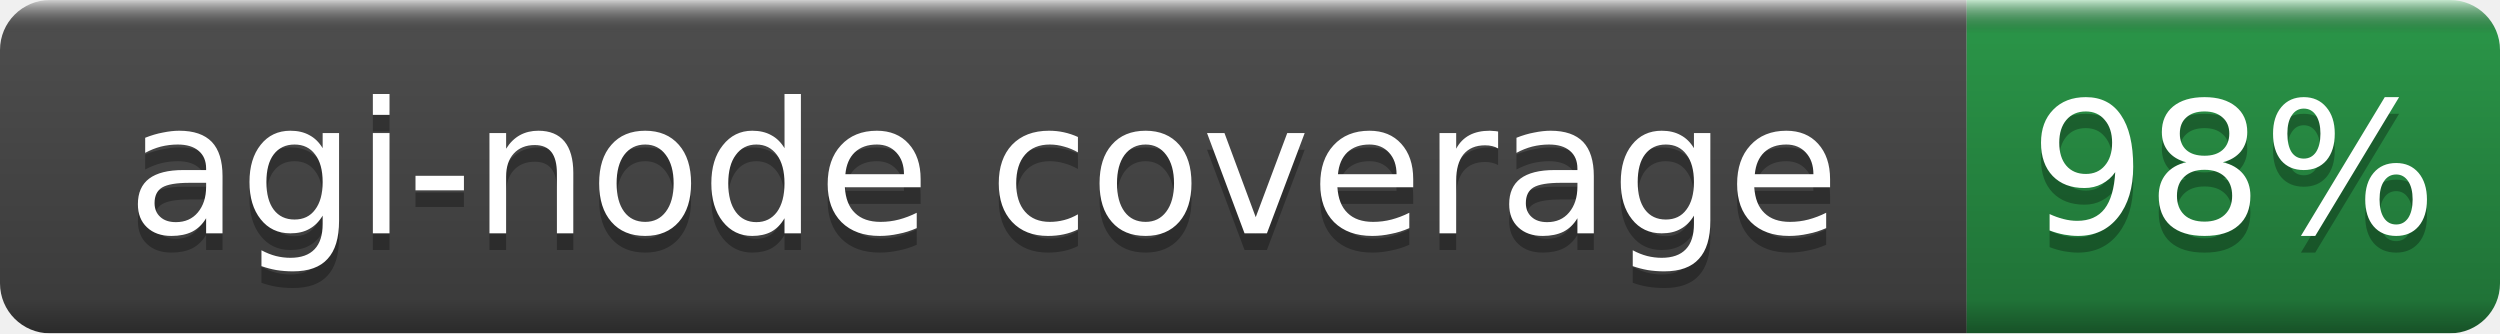
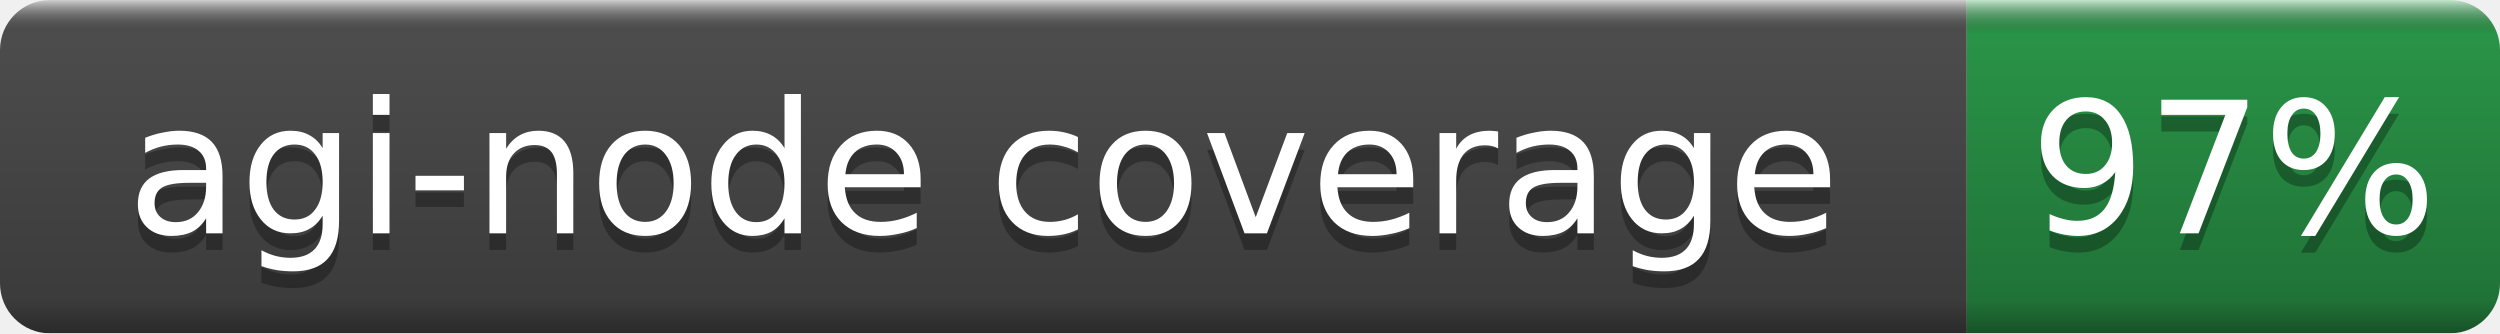
- <svg xmlns="http://www.w3.org/2000/svg" width="150" height="20" role="img" aria-label="agi-node coverage: 98%">
+ <svg xmlns="http://www.w3.org/2000/svg" width="150" height="20" role="img" aria-label="agi-node coverage: 97%">
  <linearGradient id="b" x2="0" y2="100%">
    <stop offset="0" stop-color="#fff" stop-opacity=".7" />
    <stop offset=".1" stop-opacity=".1" />
    <stop offset=".9" stop-opacity=".3" />
    <stop offset="1" stop-opacity=".5" />
  </linearGradient>
  <mask id="a">
    <rect width="150" height="20" rx="3" fill="#fff" />
  </mask>
  <g mask="url(#a)">
    <rect width="118" height="20" fill="#555" />
    <rect x="118" width="32" height="20" fill="#2ea44f" />
    <rect width="150" height="20" fill="url(#b)" />
  </g>
  <g fill="#fff" text-anchor="middle" font-family="DejaVu Sans,Verdana,Geneva,sans-serif" font-size="11">
    <text x="59.0" y="15" fill="#010101" fill-opacity=".3">agi-node coverage</text>
    <text x="59.0" y="14">agi-node coverage</text>
-     <text x="134.0" y="15" fill="#010101" fill-opacity=".3">98%</text>
-     <text x="134.0" y="14">98%</text>
+     <text x="134.0" y="15" fill="#010101" fill-opacity=".3">97%</text>
+     <text x="134.0" y="14">97%</text>
  </g>
</svg>
